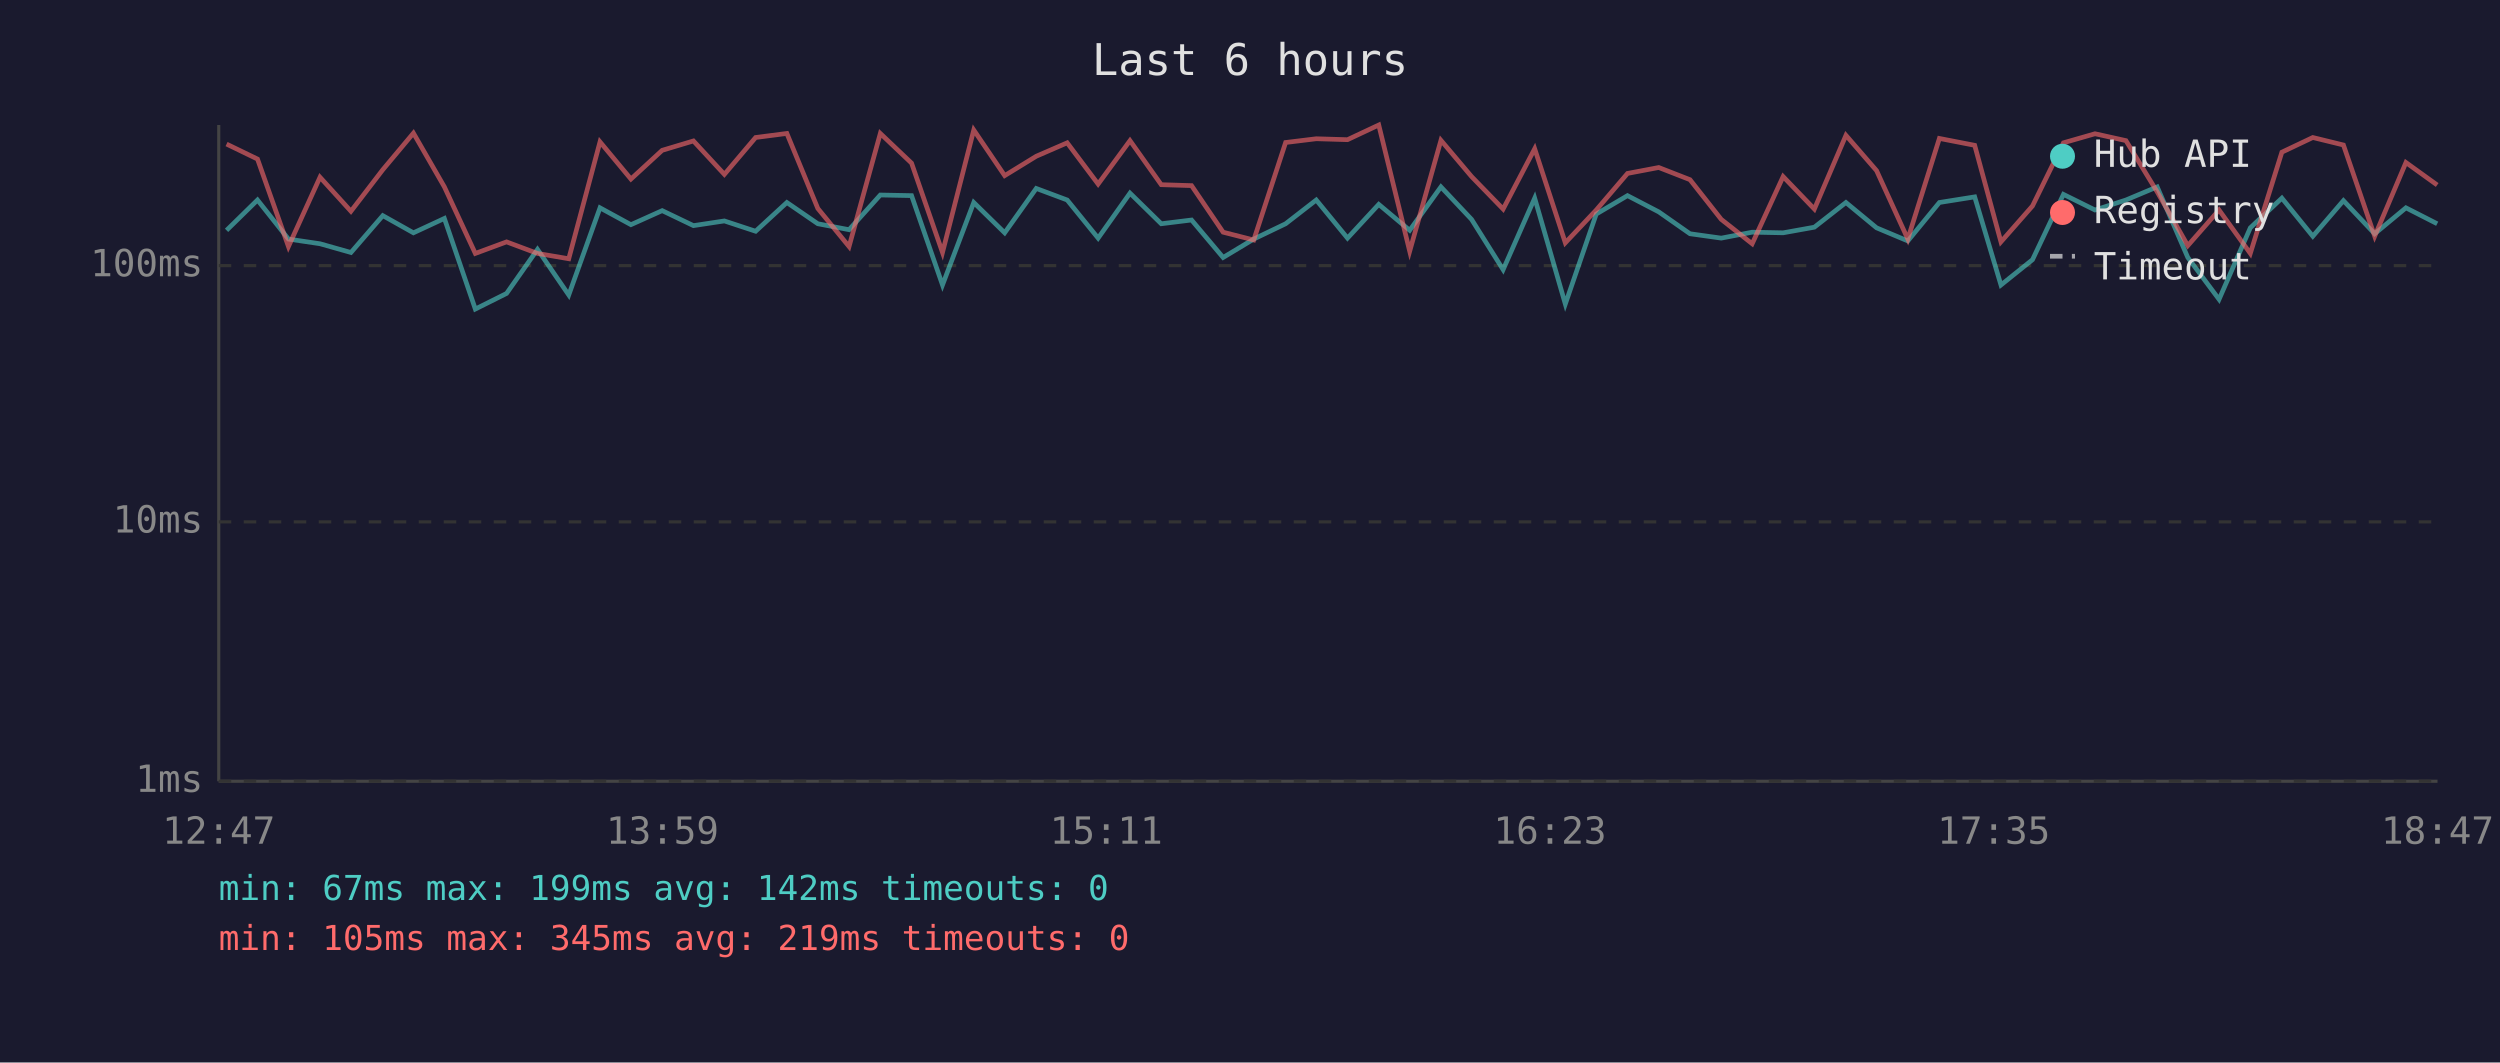
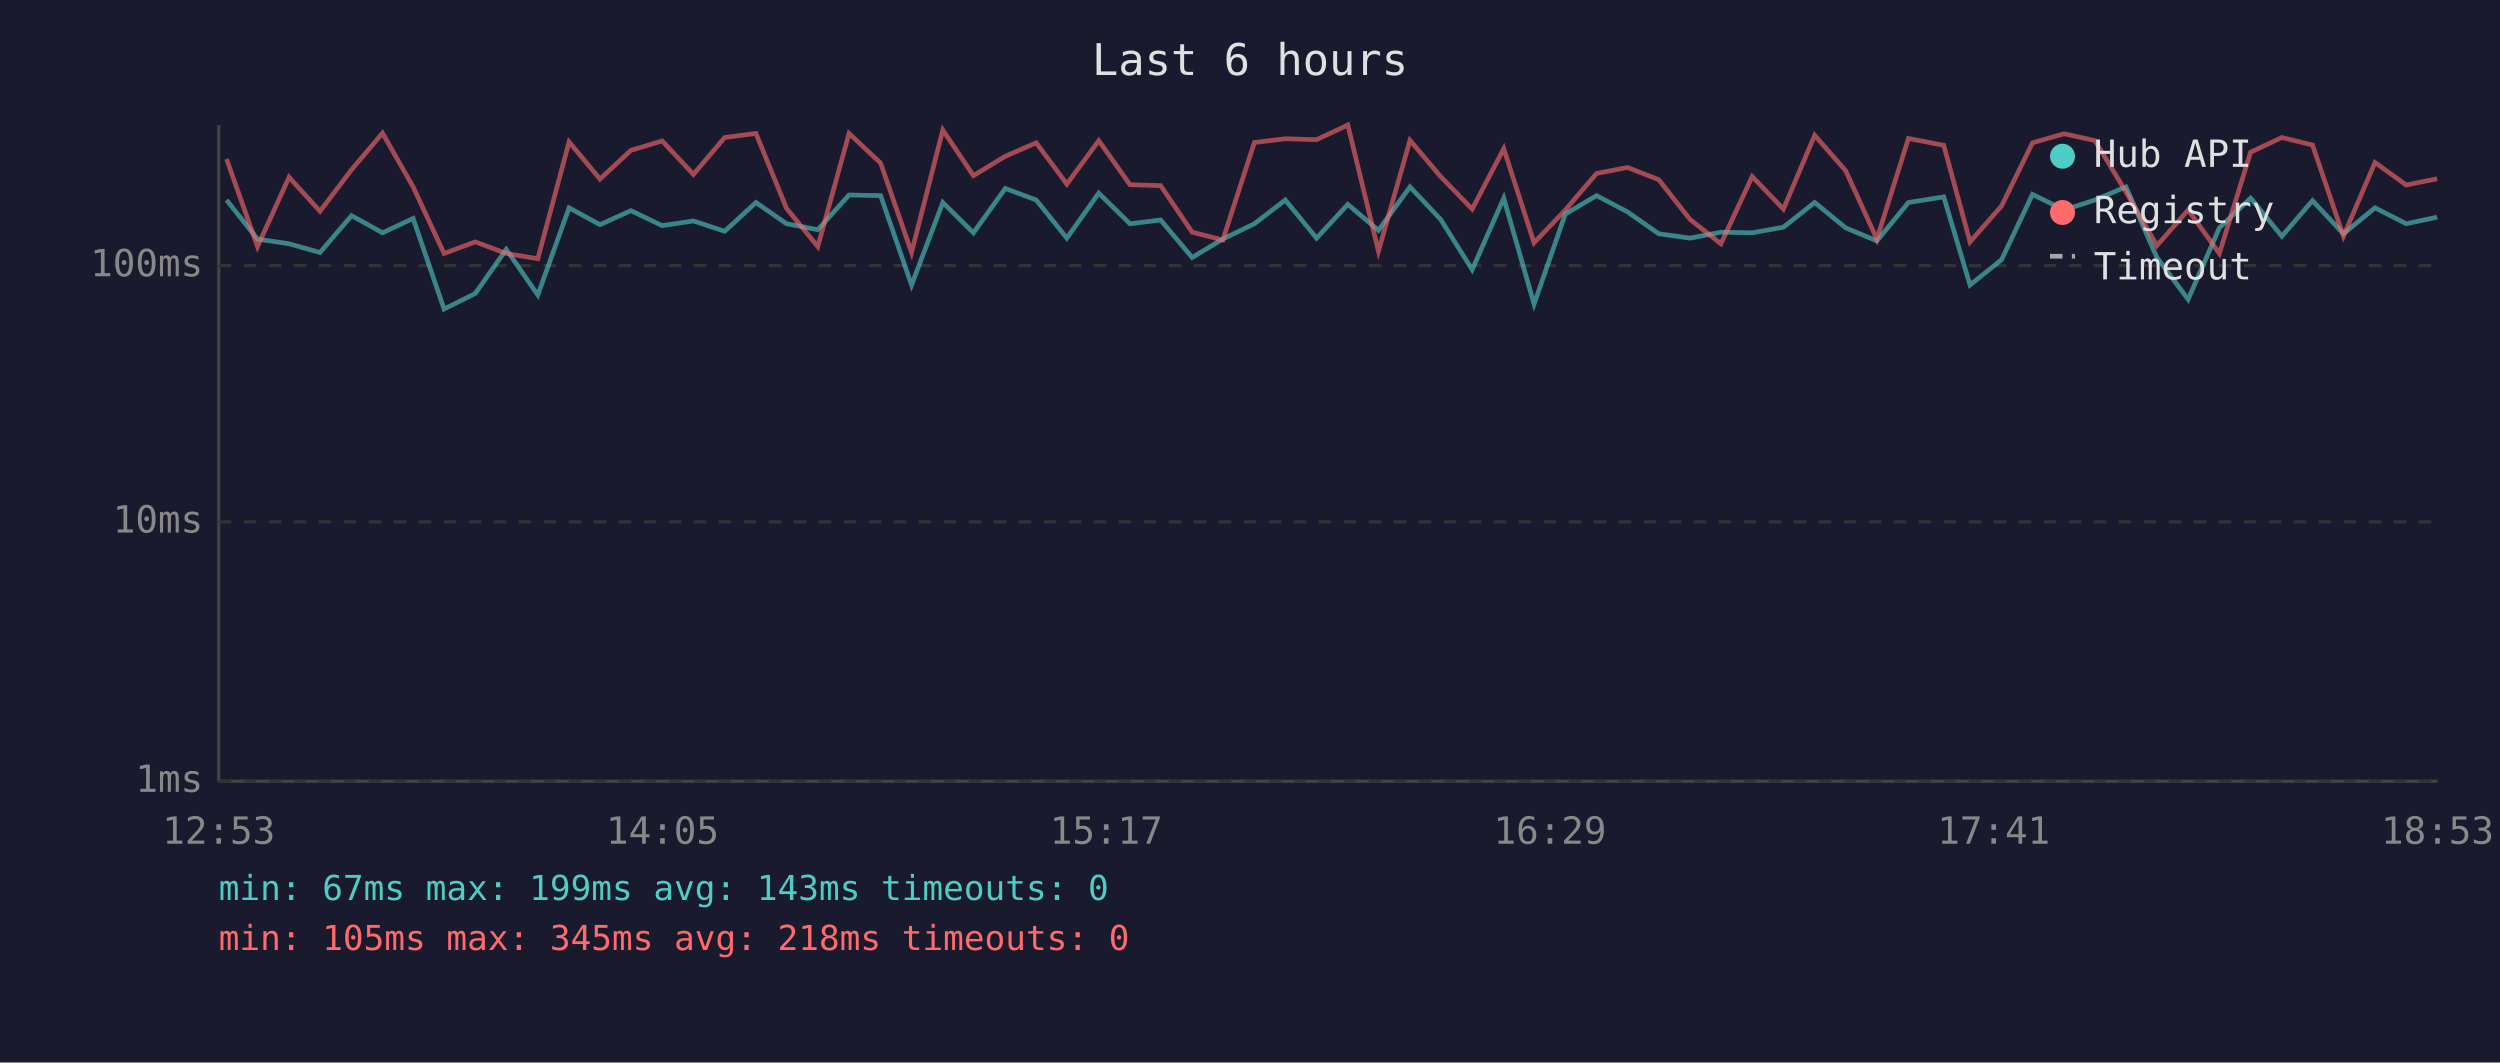
<svg xmlns="http://www.w3.org/2000/svg" viewBox="0 0 800 340" font-family="monospace" font-size="12">
  <rect width="800" height="340" fill="#1a1a2e" />
  <text x="400" y="24" fill="#e0e0e0" font-size="14" text-anchor="middle">Last 6 hours</text>
  <line x1="70" y1="40" x2="70" y2="250" stroke="#444" stroke-width="1" />
  <line x1="70" y1="250" x2="780" y2="250" stroke="#444" stroke-width="1" />
  <line x1="70" y1="250" x2="780" y2="250" stroke="#333" stroke-width="1" stroke-dasharray="4" />
  <text x="65" y="250" fill="#888" text-anchor="end" dominant-baseline="middle">1ms</text>
  <line x1="70" y1="167" x2="780" y2="167" stroke="#333" stroke-width="1" stroke-dasharray="4" />
  <text x="65" y="167" fill="#888" text-anchor="end" dominant-baseline="middle">10ms</text>
  <line x1="70" y1="85" x2="780" y2="85" stroke="#333" stroke-width="1" stroke-dasharray="4" />
  <text x="65" y="85" fill="#888" text-anchor="end" dominant-baseline="middle">100ms</text>
-   <text x="70" y="270" fill="#888" text-anchor="middle">12:47</text>
-   <text x="212" y="270" fill="#888" text-anchor="middle">13:59</text>
-   <text x="354" y="270" fill="#888" text-anchor="middle">15:11</text>
-   <text x="496" y="270" fill="#888" text-anchor="middle">16:23</text>
-   <text x="638" y="270" fill="#888" text-anchor="middle">17:35</text>
-   <text x="780" y="270" fill="#888" text-anchor="middle">18:47</text>
-   <polyline points="72.5,73.7 82.4,64.0 92.3,76.5 102.4,78.0 112.3,80.8 122.5,69.0 132.3,74.5 142.2,69.9 152.1,98.9 162.1,93.9 172.0,79.8 182.0,94.4 192.0,66.5 201.9,71.9 211.9,67.4 221.9,72.2 231.8,70.7 241.8,74.0 251.8,64.8 261.7,71.6 271.7,73.5 281.7,62.4 291.7,62.6 301.6,91.2 311.6,64.8 321.5,74.5 331.6,60.3 341.5,64.0 351.4,76.2 361.6,61.8 371.6,71.6 381.3,70.4 391.4,82.4 401.2,76.5 411.4,71.6 421.2,64.0 431.2,76.2 441.2,65.4 451.1,73.7 461.1,59.8 470.9,70.2 481.0,86.3 491.1,63.4 500.9,97.3 510.8,68.5 520.8,62.6 530.8,67.8 540.8,74.8 550.8,76.2 560.7,74.3 570.6,74.5 580.6,72.7 590.7,64.8 600.5,72.9 610.5,77.1 620.6,64.8 631.9,63.0 640.3,91.2 650.4,83.1 660.3,62.2 670.4,67.2 680.3,64.0 690.3,59.8 700.1,82.4 710.1,95.8 720.1,72.9 730.2,63.4 740.1,75.6 749.9,64.2 759.9,74.8 769.9,66.5 779.9,71.6" fill="none" stroke="#4ecdc4" stroke-width="1.5" opacity="0.6" />
-   <polyline points="72.5,46.1 82.4,50.9 92.3,78.9 102.4,56.7 112.3,67.6 122.5,54.3 132.3,42.6 142.2,59.8 152.1,81.1 162.1,77.4 172.0,81.1 182.0,82.8 192.0,45.4 201.9,57.3 211.9,48.1 221.9,45.1 231.8,55.8 241.8,44.0 251.8,42.7 261.7,66.7 271.7,78.9 281.7,42.7 291.7,52.2 301.6,80.8 311.6,41.6 321.5,56.2 331.6,50.0 341.5,45.7 351.4,58.9 361.6,45.0 371.6,59.1 381.3,59.4 391.4,74.3 401.2,76.8 411.4,45.6 421.2,44.4 431.2,44.7 441.2,40.0 451.1,80.4 461.1,44.9 470.9,56.5 481.0,66.9 491.1,47.6 500.9,77.7 510.8,67.2 520.8,55.5 530.8,53.6 540.8,57.5 550.8,70.2 560.7,78.0 570.6,56.5 580.6,66.9 590.7,43.3 600.5,54.6 610.5,76.5 620.6,44.3 631.9,46.5 640.3,77.4 650.4,65.9 660.3,45.7 670.4,42.8 680.3,45.0 690.3,61.4 700.1,78.6 710.1,67.2 720.1,81.1 730.2,48.7 740.1,44.0 749.9,46.4 759.9,75.6 769.9,52.0 779.9,59.2" fill="none" stroke="#ff6b6b" stroke-width="1.5" opacity="0.6" />
+   <text x="70" y="270" fill="#888" text-anchor="middle">12:53</text>
+   <text x="212" y="270" fill="#888" text-anchor="middle">14:05</text>
+   <text x="354" y="270" fill="#888" text-anchor="middle">15:17</text>
+   <text x="496" y="270" fill="#888" text-anchor="middle">16:29</text>
+   <text x="638" y="270" fill="#888" text-anchor="middle">17:41</text>
+   <text x="780" y="270" fill="#888" text-anchor="middle">18:53</text>
+   <polyline points="72.5,64.0 82.4,76.5 92.5,78.0 102.4,80.8 112.5,69.0 122.4,74.5 132.2,69.9 142.1,98.9 152.1,93.9 162.0,79.8 172.1,94.4 182.1,66.5 192.0,71.9 201.9,67.4 211.9,72.2 221.9,70.7 231.9,74.0 241.9,64.8 251.7,71.6 261.7,73.5 271.7,62.4 281.8,62.6 291.7,91.2 301.7,64.8 311.5,74.5 321.7,60.3 331.6,64.0 341.4,76.2 351.6,61.8 361.6,71.6 371.4,70.4 381.5,82.4 391.3,76.5 401.4,71.6 411.3,64.0 421.3,76.2 431.3,65.4 441.1,73.7 451.2,59.8 461.0,70.2 471.1,86.3 481.2,63.4 490.9,97.3 500.9,68.5 510.9,62.6 520.8,67.8 530.8,74.8 540.8,76.2 550.7,74.3 560.7,74.5 570.7,72.7 580.7,64.8 590.6,72.9 600.6,77.1 610.7,64.8 622.0,63.0 630.4,91.2 640.5,83.1 650.4,62.2 660.5,67.2 670.4,64.0 680.3,59.8 690.2,82.4 700.2,95.8 710.2,72.9 720.2,63.4 730.2,75.6 740.0,64.2 749.9,74.8 760.0,66.5 770.0,71.6 779.9,69.5" fill="none" stroke="#4ecdc4" stroke-width="1.5" opacity="0.6" />
+   <polyline points="72.5,50.9 82.4,78.9 92.5,56.7 102.4,67.6 112.5,54.3 122.4,42.6 132.2,59.8 142.1,81.1 152.1,77.4 162.0,81.1 172.1,82.8 182.1,45.4 192.0,57.3 201.9,48.1 211.9,45.1 221.9,55.8 231.9,44.0 241.9,42.7 251.7,66.7 261.7,78.9 271.7,42.7 281.8,52.2 291.7,80.8 301.7,41.6 311.5,56.2 321.7,50.0 331.6,45.7 341.4,58.9 351.6,45.0 361.6,59.1 371.4,59.4 381.5,74.3 391.3,76.8 401.4,45.6 411.3,44.4 421.3,44.7 431.3,40.0 441.1,80.4 451.2,44.9 461.0,56.5 471.1,66.9 481.2,47.6 490.9,77.7 500.9,67.2 510.9,55.5 520.8,53.6 530.8,57.5 540.8,70.2 550.7,78.0 560.7,56.5 570.7,66.9 580.7,43.3 590.6,54.6 600.6,76.5 610.7,44.3 622.0,46.5 630.4,77.4 640.5,65.9 650.4,45.7 660.5,42.8 670.4,45.0 680.3,61.4 690.2,78.6 700.2,67.2 710.2,81.1 720.2,48.7 730.2,44.0 740.0,46.4 749.9,75.6 760.0,52.0 770.0,59.2 779.9,57.2" fill="none" stroke="#ff6b6b" stroke-width="1.5" opacity="0.6" />
  <circle cx="660" cy="50" r="4" fill="#4ecdc4" />
  <text x="670" y="50" fill="#e0e0e0" dominant-baseline="middle">Hub API</text>
  <circle cx="660" cy="68" r="4" fill="#ff6b6b" />
  <text x="670" y="68" fill="#e0e0e0" dominant-baseline="middle">Registry</text>
  <line x1="656" y1="82" x2="664" y2="82" stroke="#e0e0e0" stroke-width="1.5" stroke-dasharray="4,3" opacity="0.7" />
  <text x="670" y="86" fill="#e0e0e0" dominant-baseline="middle">Timeout</text>
-   <text x="70" y="288" fill="#4ecdc4" font-size="11">min: 67ms  max: 199ms  avg: 142ms  timeouts: 0</text>
-   <text x="70" y="304" fill="#ff6b6b" font-size="11">min: 105ms  max: 345ms  avg: 219ms  timeouts: 0</text>
+   <text x="70" y="288" fill="#4ecdc4" font-size="11">min: 67ms  max: 199ms  avg: 143ms  timeouts: 0</text>
+   <text x="70" y="304" fill="#ff6b6b" font-size="11">min: 105ms  max: 345ms  avg: 218ms  timeouts: 0</text>
</svg>
